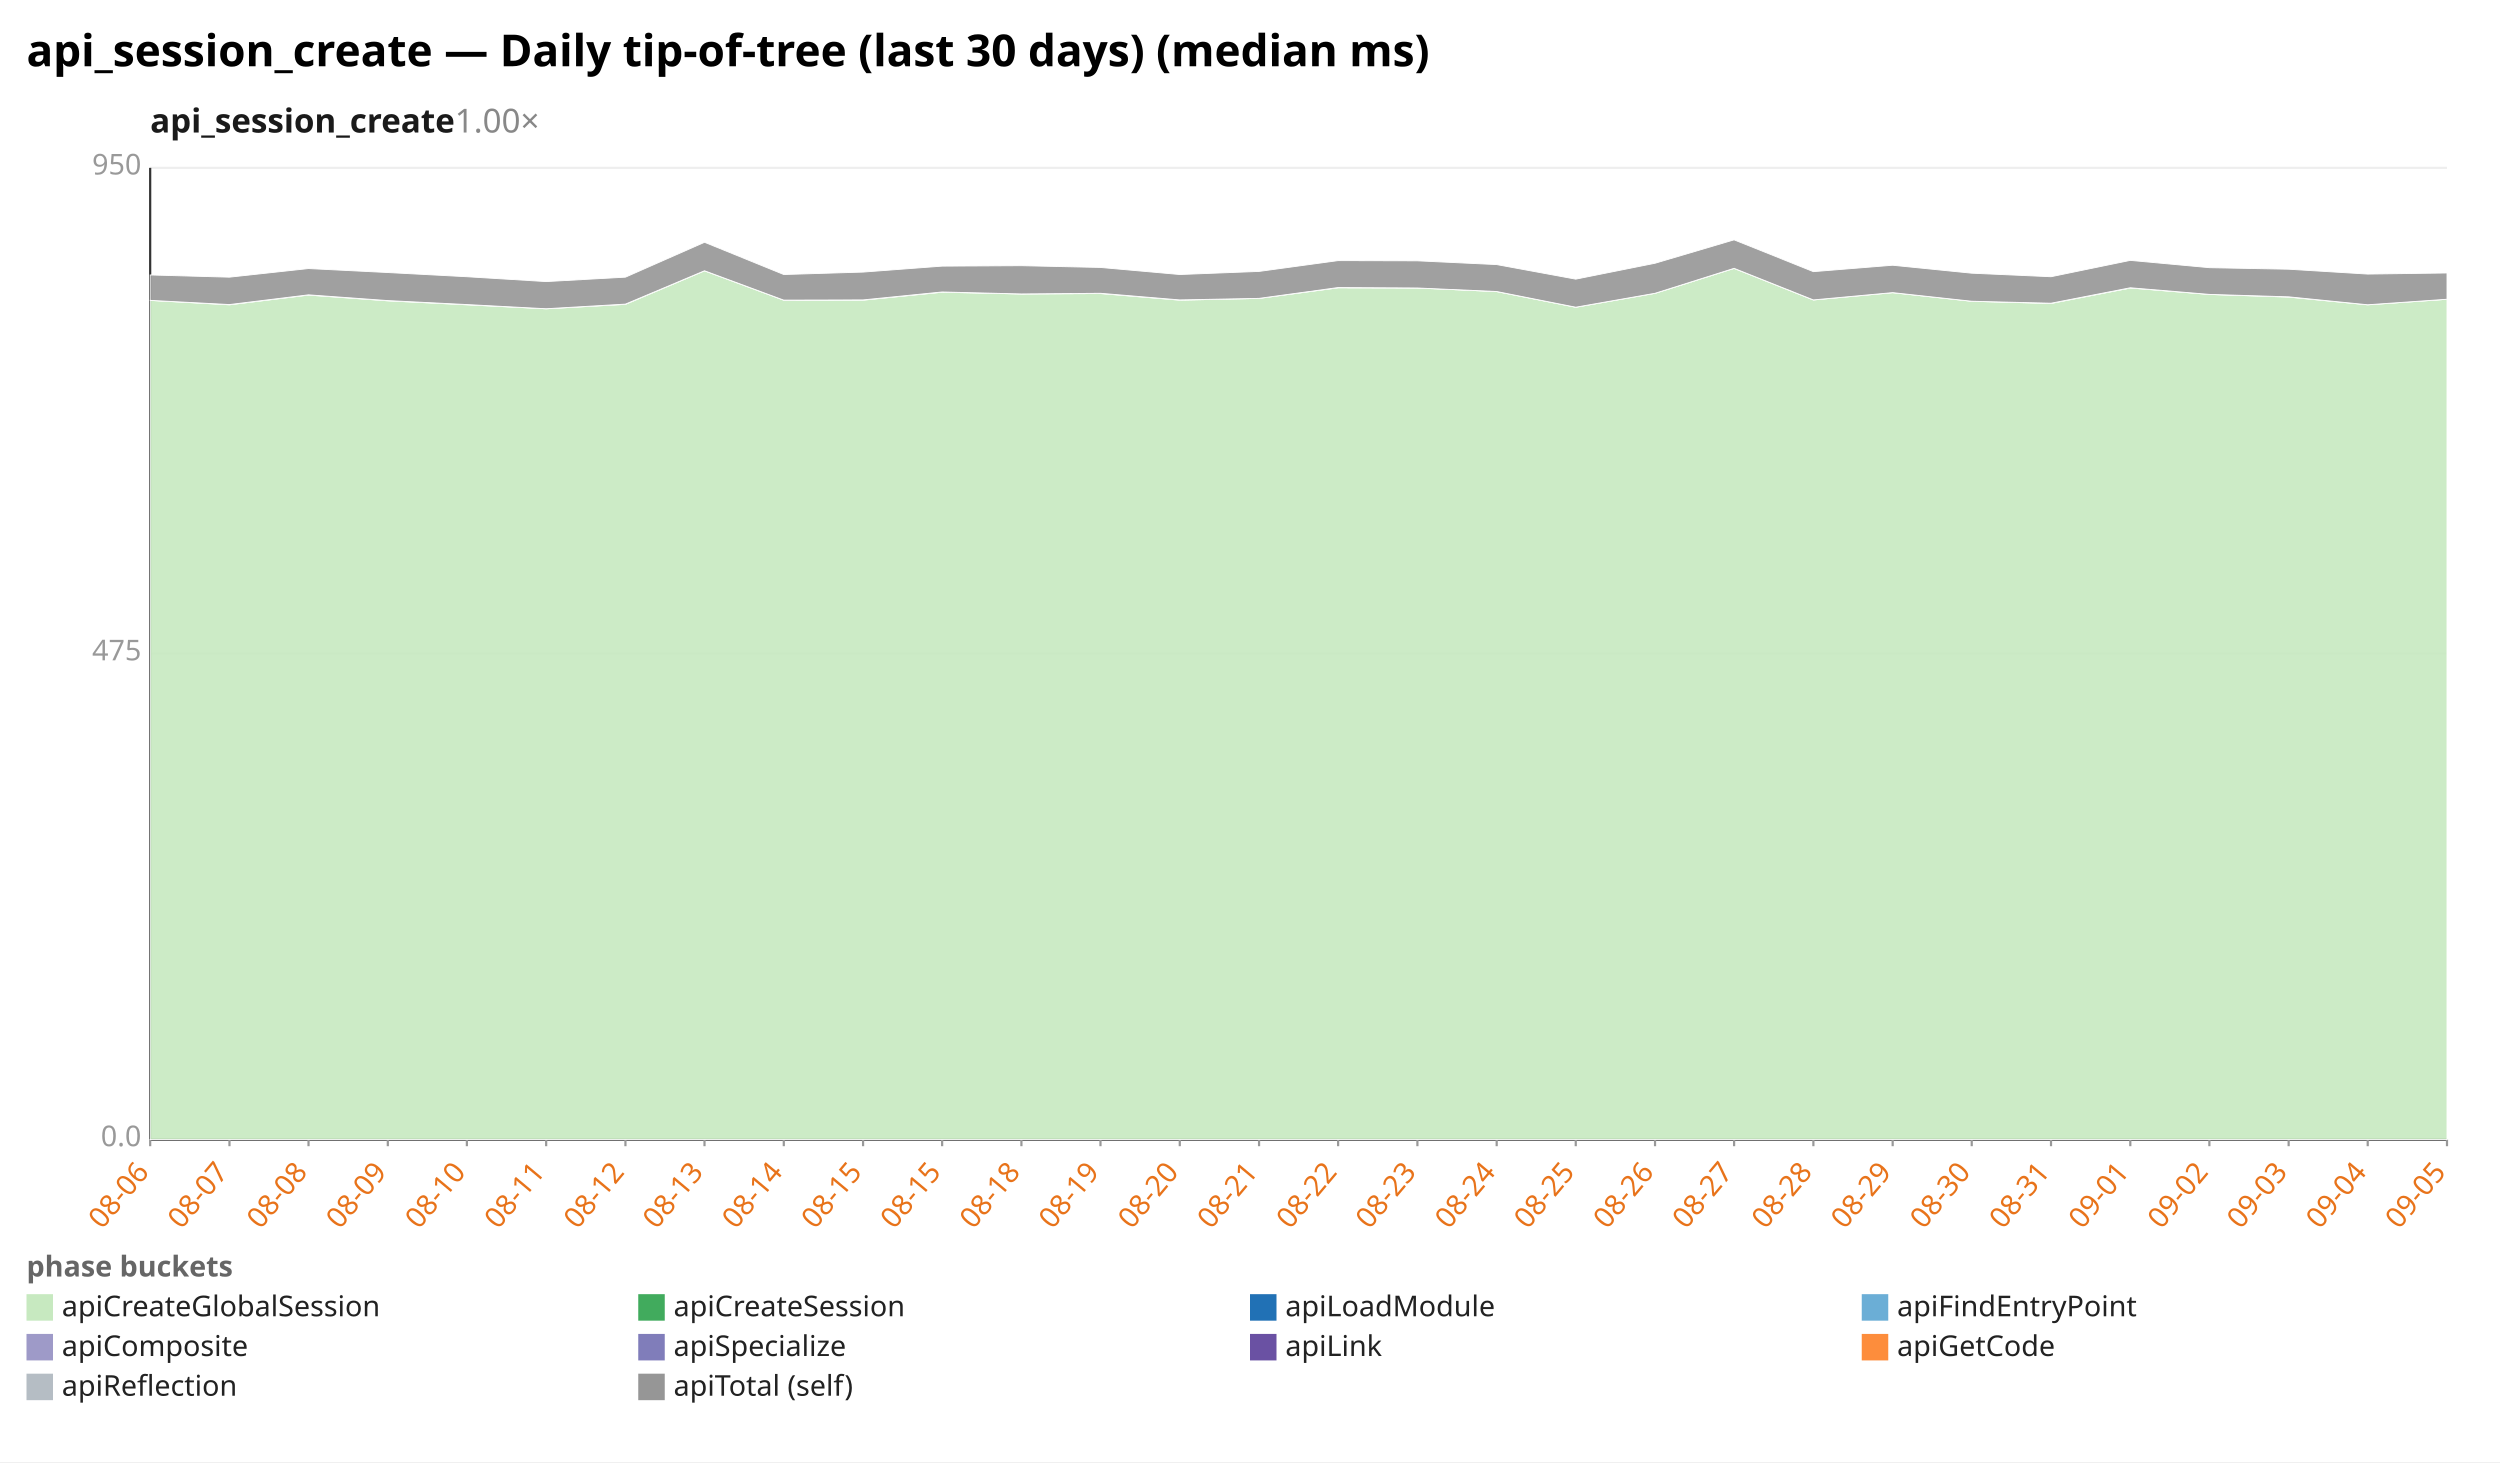
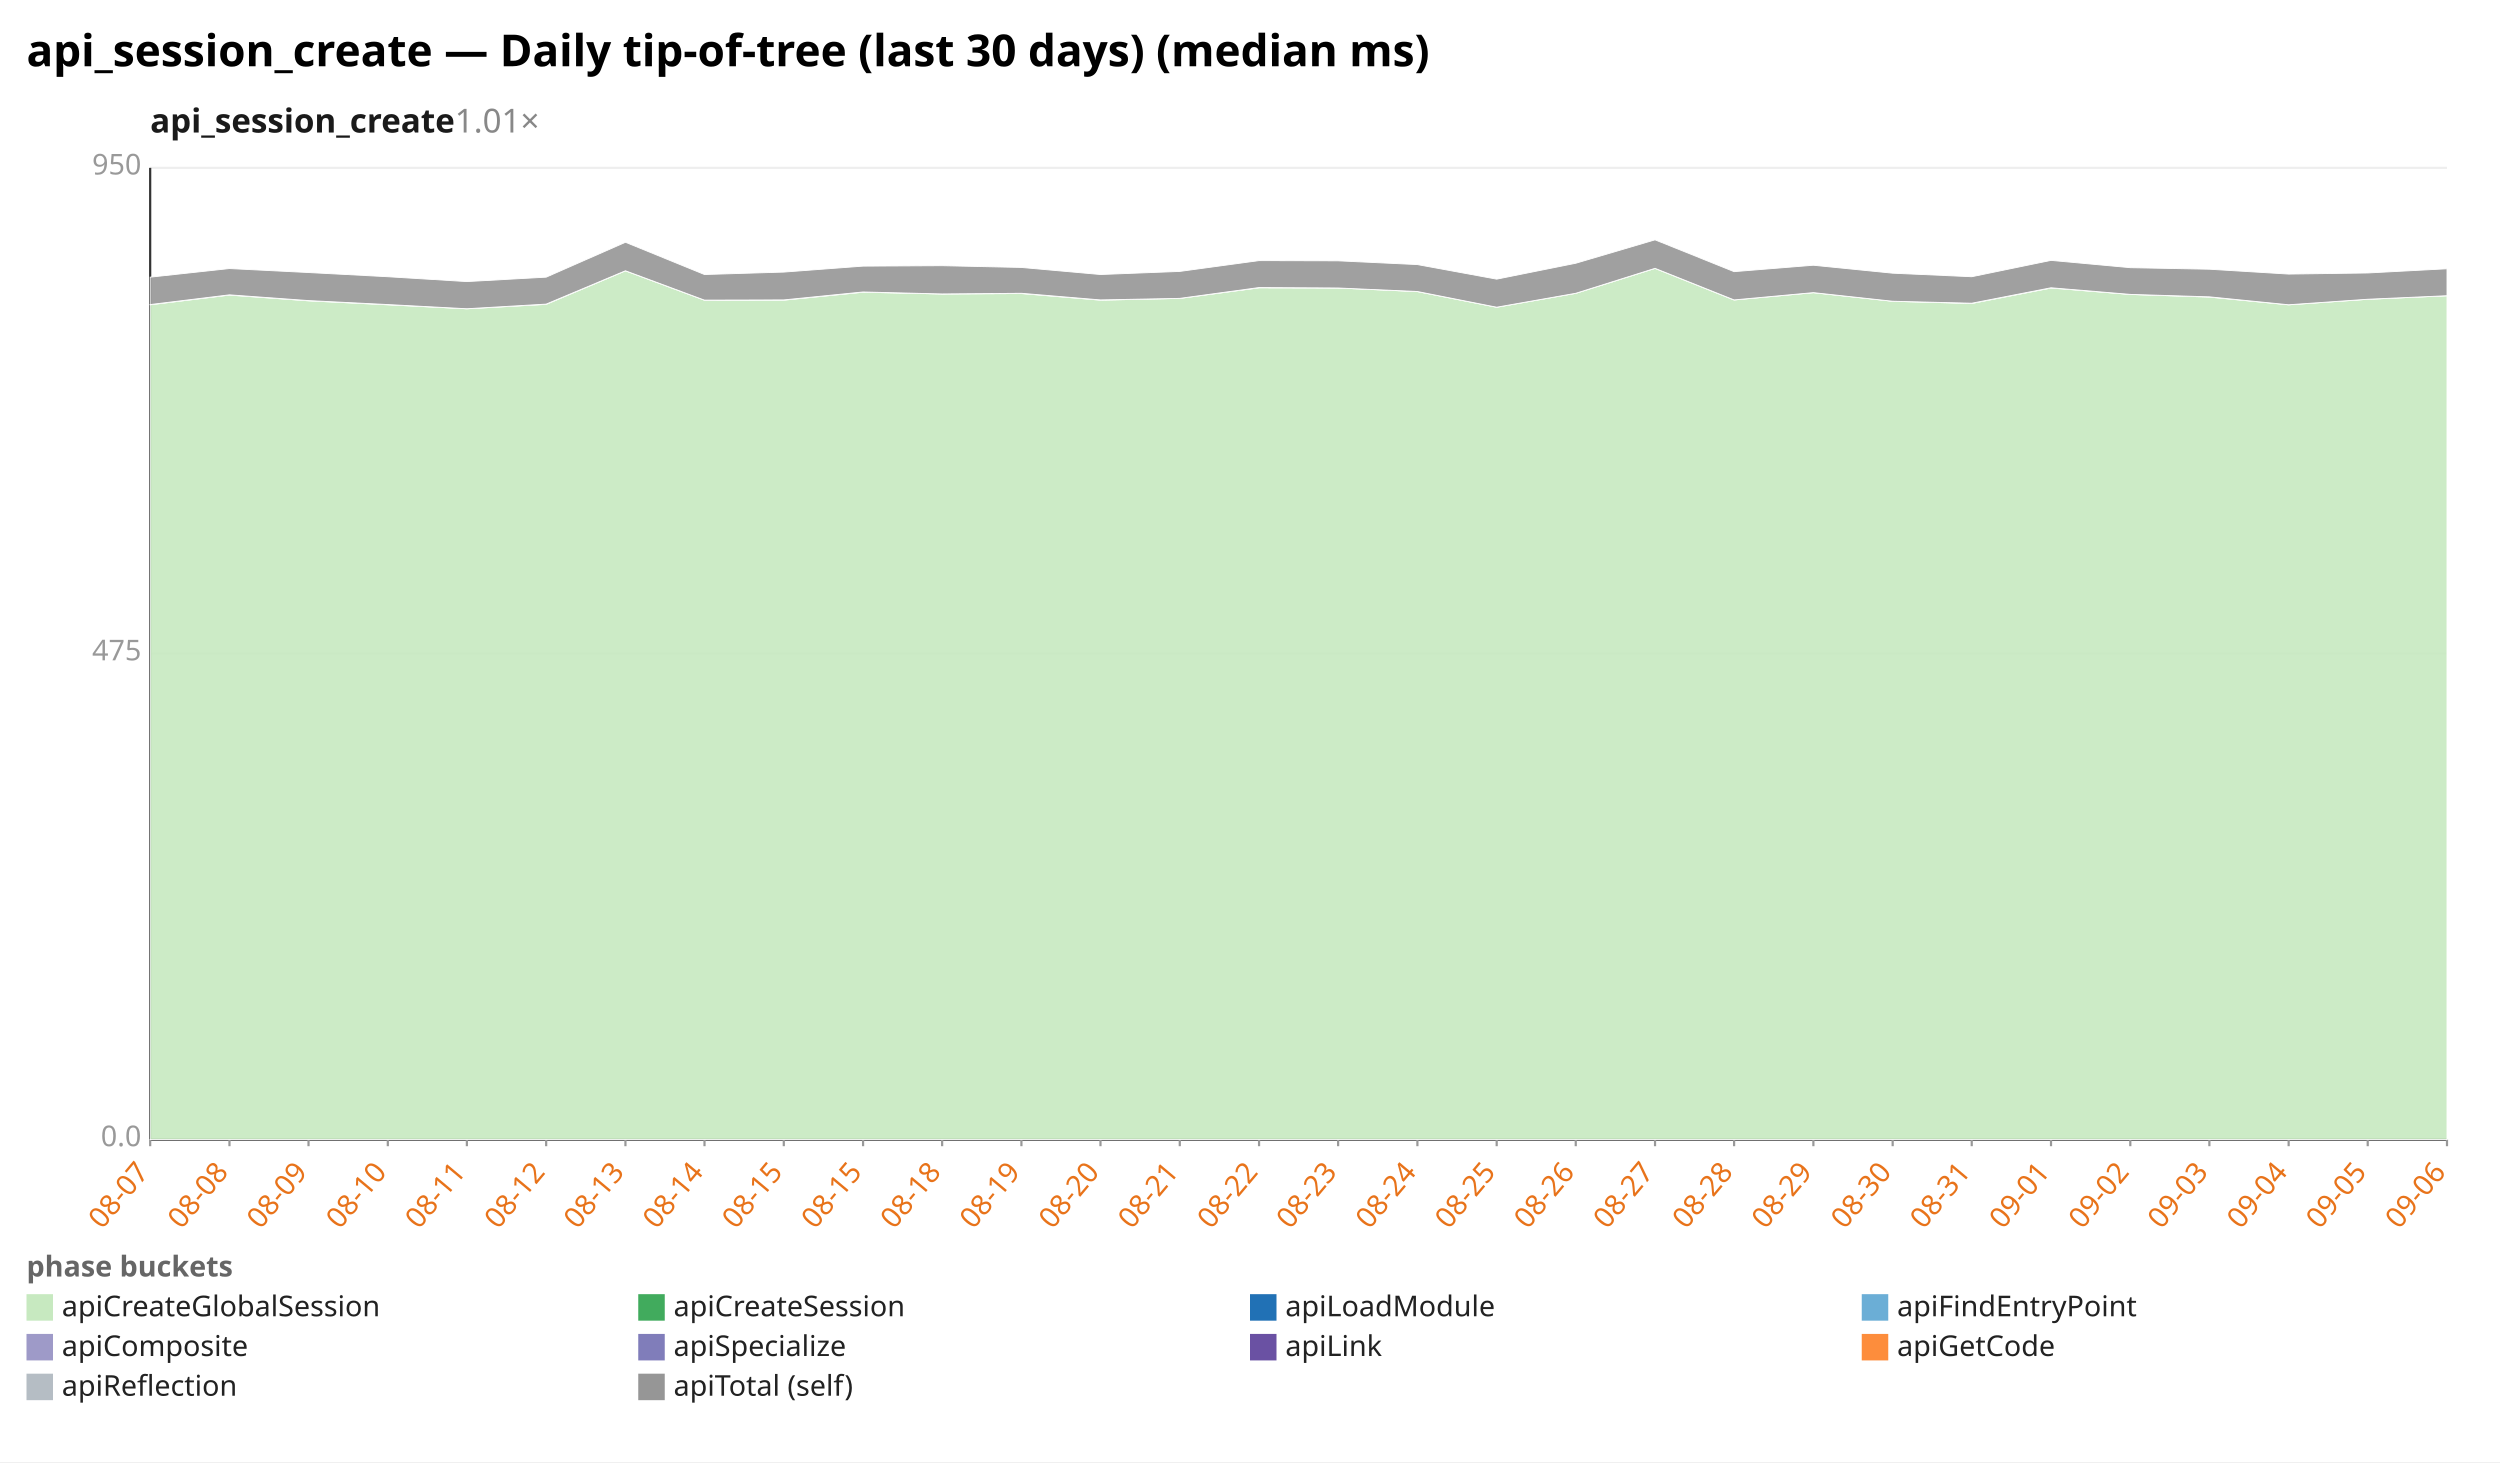
<svg xmlns="http://www.w3.org/2000/svg" width="1132" height="662" viewBox="0 0 1132 662" preserveAspectRatio="xMidYMid meet" font-family="sans-serif" font-size="13">
  <rect width="1132" height="662" fill="white" />
  <text x="12" y="30" font-size="20" font-weight="bold">api_session_create — Daily tip-of-tree (last 30 days) (median ms)</text>
-   <text x="68" y="60" font-size="15" font-weight="600" fill="#1a1a1a">api_session_create<tspan fill="#888" font-weight="400" text-decoration="none">  1.00×</tspan>
+   <text x="68" y="60" font-size="15" font-weight="600" fill="#1a1a1a">api_session_create<tspan fill="#888" font-weight="400" text-decoration="none">  1.01×</tspan>
  </text>
  <line x1="68.0" y1="516.0" x2="1108.0" y2="516.0" stroke="#eee" />
  <text x="64.0" y="519.0" text-anchor="end" fill="#999">0.0</text>
  <line x1="68.0" y1="296.0" x2="1108.0" y2="296.0" stroke="#eee" />
  <text x="64.0" y="299.0" text-anchor="end" fill="#999">475</text>
  <line x1="68.0" y1="76.0" x2="1108.0" y2="76.0" stroke="#eee" />
  <text x="64.0" y="79.0" text-anchor="end" fill="#999">950</text>
  <line x1="68.0" y1="76.0" x2="68.0" y2="516.0" stroke="#333" />
  <line x1="68.0" y1="516.0" x2="1108.0" y2="516.0" stroke="#333" />
  <line x1="68.0" y1="516.0" x2="68.0" y2="519.0" stroke="#999" />
-   <text x="68.0" y="531.0" text-anchor="end" fill="#e8731a" transform="rotate(-50 68.0 531.0)">08-06</text>
+   <text x="68.0" y="531.0" text-anchor="end" fill="#e8731a" transform="rotate(-50 68.0 531.0)">08-07</text>
  <line x1="103.9" y1="516.0" x2="103.9" y2="519.0" stroke="#999" />
-   <text x="103.9" y="531.0" text-anchor="end" fill="#e8731a" transform="rotate(-50 103.9 531.0)">08-07</text>
+   <text x="103.9" y="531.0" text-anchor="end" fill="#e8731a" transform="rotate(-50 103.9 531.0)">08-08</text>
  <line x1="139.7" y1="516.0" x2="139.7" y2="519.0" stroke="#999" />
-   <text x="139.7" y="531.0" text-anchor="end" fill="#e8731a" transform="rotate(-50 139.7 531.0)">08-08</text>
+   <text x="139.7" y="531.0" text-anchor="end" fill="#e8731a" transform="rotate(-50 139.7 531.0)">08-09</text>
  <line x1="175.6" y1="516.0" x2="175.6" y2="519.0" stroke="#999" />
-   <text x="175.6" y="531.0" text-anchor="end" fill="#e8731a" transform="rotate(-50 175.6 531.0)">08-09</text>
+   <text x="175.6" y="531.0" text-anchor="end" fill="#e8731a" transform="rotate(-50 175.6 531.0)">08-10</text>
  <line x1="211.4" y1="516.0" x2="211.4" y2="519.0" stroke="#999" />
-   <text x="211.4" y="531.0" text-anchor="end" fill="#e8731a" transform="rotate(-50 211.4 531.0)">08-10</text>
+   <text x="211.4" y="531.0" text-anchor="end" fill="#e8731a" transform="rotate(-50 211.4 531.0)">08-11</text>
  <line x1="247.3" y1="516.0" x2="247.3" y2="519.0" stroke="#999" />
-   <text x="247.3" y="531.0" text-anchor="end" fill="#e8731a" transform="rotate(-50 247.3 531.0)">08-11</text>
+   <text x="247.3" y="531.0" text-anchor="end" fill="#e8731a" transform="rotate(-50 247.3 531.0)">08-12</text>
  <line x1="283.2" y1="516.0" x2="283.2" y2="519.0" stroke="#999" />
-   <text x="283.2" y="531.0" text-anchor="end" fill="#e8731a" transform="rotate(-50 283.2 531.0)">08-12</text>
+   <text x="283.2" y="531.0" text-anchor="end" fill="#e8731a" transform="rotate(-50 283.2 531.0)">08-13</text>
  <line x1="319.0" y1="516.0" x2="319.0" y2="519.0" stroke="#999" />
-   <text x="319.0" y="531.0" text-anchor="end" fill="#e8731a" transform="rotate(-50 319.0 531.0)">08-13</text>
+   <text x="319.0" y="531.0" text-anchor="end" fill="#e8731a" transform="rotate(-50 319.0 531.0)">08-14</text>
  <line x1="354.9" y1="516.0" x2="354.9" y2="519.0" stroke="#999" />
-   <text x="354.9" y="531.0" text-anchor="end" fill="#e8731a" transform="rotate(-50 354.9 531.0)">08-14</text>
+   <text x="354.9" y="531.0" text-anchor="end" fill="#e8731a" transform="rotate(-50 354.9 531.0)">08-15</text>
  <line x1="390.8" y1="516.0" x2="390.8" y2="519.0" stroke="#999" />
  <text x="390.8" y="531.0" text-anchor="end" fill="#e8731a" transform="rotate(-50 390.8 531.0)">08-15</text>
  <line x1="426.6" y1="516.0" x2="426.6" y2="519.0" stroke="#999" />
-   <text x="426.6" y="531.0" text-anchor="end" fill="#e8731a" transform="rotate(-50 426.6 531.0)">08-15</text>
+   <text x="426.6" y="531.0" text-anchor="end" fill="#e8731a" transform="rotate(-50 426.6 531.0)">08-18</text>
  <line x1="462.5" y1="516.0" x2="462.5" y2="519.0" stroke="#999" />
-   <text x="462.5" y="531.0" text-anchor="end" fill="#e8731a" transform="rotate(-50 462.5 531.0)">08-18</text>
+   <text x="462.5" y="531.0" text-anchor="end" fill="#e8731a" transform="rotate(-50 462.5 531.0)">08-19</text>
  <line x1="498.3" y1="516.0" x2="498.3" y2="519.0" stroke="#999" />
-   <text x="498.3" y="531.0" text-anchor="end" fill="#e8731a" transform="rotate(-50 498.3 531.0)">08-19</text>
+   <text x="498.3" y="531.0" text-anchor="end" fill="#e8731a" transform="rotate(-50 498.3 531.0)">08-20</text>
  <line x1="534.2" y1="516.0" x2="534.2" y2="519.0" stroke="#999" />
-   <text x="534.2" y="531.0" text-anchor="end" fill="#e8731a" transform="rotate(-50 534.2 531.0)">08-20</text>
+   <text x="534.2" y="531.0" text-anchor="end" fill="#e8731a" transform="rotate(-50 534.2 531.0)">08-21</text>
  <line x1="570.1" y1="516.0" x2="570.1" y2="519.0" stroke="#999" />
-   <text x="570.1" y="531.0" text-anchor="end" fill="#e8731a" transform="rotate(-50 570.1 531.0)">08-21</text>
+   <text x="570.1" y="531.0" text-anchor="end" fill="#e8731a" transform="rotate(-50 570.1 531.0)">08-22</text>
  <line x1="605.9" y1="516.0" x2="605.9" y2="519.0" stroke="#999" />
-   <text x="605.9" y="531.0" text-anchor="end" fill="#e8731a" transform="rotate(-50 605.9 531.0)">08-22</text>
+   <text x="605.9" y="531.0" text-anchor="end" fill="#e8731a" transform="rotate(-50 605.9 531.0)">08-23</text>
  <line x1="641.8" y1="516.0" x2="641.8" y2="519.0" stroke="#999" />
-   <text x="641.8" y="531.0" text-anchor="end" fill="#e8731a" transform="rotate(-50 641.8 531.0)">08-23</text>
+   <text x="641.8" y="531.0" text-anchor="end" fill="#e8731a" transform="rotate(-50 641.8 531.0)">08-24</text>
  <line x1="677.7" y1="516.0" x2="677.7" y2="519.0" stroke="#999" />
-   <text x="677.7" y="531.0" text-anchor="end" fill="#e8731a" transform="rotate(-50 677.7 531.0)">08-24</text>
+   <text x="677.7" y="531.0" text-anchor="end" fill="#e8731a" transform="rotate(-50 677.7 531.0)">08-25</text>
  <line x1="713.5" y1="516.0" x2="713.5" y2="519.0" stroke="#999" />
-   <text x="713.5" y="531.0" text-anchor="end" fill="#e8731a" transform="rotate(-50 713.5 531.0)">08-25</text>
+   <text x="713.5" y="531.0" text-anchor="end" fill="#e8731a" transform="rotate(-50 713.5 531.0)">08-26</text>
  <line x1="749.4" y1="516.0" x2="749.4" y2="519.0" stroke="#999" />
-   <text x="749.4" y="531.0" text-anchor="end" fill="#e8731a" transform="rotate(-50 749.4 531.0)">08-26</text>
+   <text x="749.4" y="531.0" text-anchor="end" fill="#e8731a" transform="rotate(-50 749.4 531.0)">08-27</text>
  <line x1="785.2" y1="516.0" x2="785.2" y2="519.0" stroke="#999" />
-   <text x="785.2" y="531.0" text-anchor="end" fill="#e8731a" transform="rotate(-50 785.2 531.0)">08-27</text>
+   <text x="785.2" y="531.0" text-anchor="end" fill="#e8731a" transform="rotate(-50 785.2 531.0)">08-28</text>
  <line x1="821.1" y1="516.0" x2="821.1" y2="519.0" stroke="#999" />
-   <text x="821.1" y="531.0" text-anchor="end" fill="#e8731a" transform="rotate(-50 821.1 531.0)">08-28</text>
+   <text x="821.1" y="531.0" text-anchor="end" fill="#e8731a" transform="rotate(-50 821.1 531.0)">08-29</text>
  <line x1="857.0" y1="516.0" x2="857.0" y2="519.0" stroke="#999" />
-   <text x="857.0" y="531.0" text-anchor="end" fill="#e8731a" transform="rotate(-50 857.0 531.0)">08-29</text>
+   <text x="857.0" y="531.0" text-anchor="end" fill="#e8731a" transform="rotate(-50 857.0 531.0)">08-30</text>
  <line x1="892.8" y1="516.0" x2="892.8" y2="519.0" stroke="#999" />
-   <text x="892.8" y="531.0" text-anchor="end" fill="#e8731a" transform="rotate(-50 892.8 531.0)">08-30</text>
+   <text x="892.8" y="531.0" text-anchor="end" fill="#e8731a" transform="rotate(-50 892.8 531.0)">08-31</text>
  <line x1="928.7" y1="516.0" x2="928.7" y2="519.0" stroke="#999" />
-   <text x="928.7" y="531.0" text-anchor="end" fill="#e8731a" transform="rotate(-50 928.7 531.0)">08-31</text>
+   <text x="928.7" y="531.0" text-anchor="end" fill="#e8731a" transform="rotate(-50 928.7 531.0)">09-01</text>
  <line x1="964.6" y1="516.0" x2="964.6" y2="519.0" stroke="#999" />
-   <text x="964.6" y="531.0" text-anchor="end" fill="#e8731a" transform="rotate(-50 964.6 531.0)">09-01</text>
+   <text x="964.6" y="531.0" text-anchor="end" fill="#e8731a" transform="rotate(-50 964.6 531.0)">09-02</text>
  <line x1="1000.4" y1="516.0" x2="1000.4" y2="519.0" stroke="#999" />
-   <text x="1000.4" y="531.0" text-anchor="end" fill="#e8731a" transform="rotate(-50 1000.4 531.0)">09-02</text>
+   <text x="1000.4" y="531.0" text-anchor="end" fill="#e8731a" transform="rotate(-50 1000.4 531.0)">09-03</text>
  <line x1="1036.3" y1="516.0" x2="1036.3" y2="519.0" stroke="#999" />
-   <text x="1036.3" y="531.0" text-anchor="end" fill="#e8731a" transform="rotate(-50 1036.3 531.0)">09-03</text>
+   <text x="1036.3" y="531.0" text-anchor="end" fill="#e8731a" transform="rotate(-50 1036.3 531.0)">09-04</text>
  <line x1="1072.1" y1="516.0" x2="1072.1" y2="519.0" stroke="#999" />
-   <text x="1072.1" y="531.0" text-anchor="end" fill="#e8731a" transform="rotate(-50 1072.1 531.0)">09-04</text>
+   <text x="1072.1" y="531.0" text-anchor="end" fill="#e8731a" transform="rotate(-50 1072.1 531.0)">09-05</text>
  <line x1="1108.0" y1="516.0" x2="1108.0" y2="519.0" stroke="#999" />
-   <text x="1108.0" y="531.0" text-anchor="end" fill="#e8731a" transform="rotate(-50 1108.0 531.0)">09-05</text>
-   <polygon points="68.0,136.0 103.9,138.0 139.7,133.6 175.6,136.2 211.4,138.0 247.3,139.8 283.2,137.8 319.0,122.6 354.9,135.9 390.8,135.9 426.6,132.3 462.5,133.1 498.3,132.9 534.2,135.9 570.1,135.1 605.9,130.3 641.8,130.4 677.7,132.0 713.5,139.1 749.4,132.8 785.2,121.5 821.1,135.8 857.0,132.5 892.8,136.4 928.7,137.4 964.6,130.4 1000.4,133.3 1036.3,134.5 1072.1,138.0 1108.0,135.5 1108.0,516.0 1072.1,516.0 1036.3,516.0 1000.4,516.0 964.6,516.0 928.7,516.0 892.8,516.0 857.0,516.0 821.1,516.0 785.2,516.0 749.4,516.0 713.5,516.0 677.7,516.0 641.8,516.0 605.9,516.0 570.1,516.0 534.2,516.0 498.3,516.0 462.5,516.0 426.6,516.0 390.8,516.0 354.9,516.0 319.0,516.0 283.2,516.0 247.3,516.0 211.4,516.0 175.6,516.0 139.7,516.0 103.9,516.0 68.0,516.0" fill="#c7e9c0" fill-opacity="0.9" stroke="#fff" stroke-width="0.4" />
-   <polygon points="68.0,136.0 103.9,137.9 139.7,133.5 175.6,136.1 211.4,137.9 247.3,139.8 283.2,137.7 319.0,122.6 354.9,135.9 390.8,135.8 426.6,132.2 462.5,133.1 498.3,132.8 534.2,135.8 570.1,135.1 605.9,130.2 641.8,130.4 677.7,132.0 713.5,139.1 749.4,132.8 785.2,121.5 821.1,135.8 857.0,132.5 892.8,136.4 928.7,137.3 964.6,130.3 1000.4,133.3 1036.3,134.4 1072.1,138.0 1108.0,135.5 1108.0,135.5 1072.1,138.0 1036.3,134.5 1000.4,133.3 964.6,130.4 928.7,137.4 892.8,136.4 857.0,132.5 821.1,135.8 785.2,121.5 749.4,132.8 713.5,139.1 677.7,132.0 641.8,130.4 605.9,130.3 570.1,135.1 534.2,135.9 498.3,132.9 462.5,133.1 426.6,132.3 390.8,135.9 354.9,135.9 319.0,122.6 283.2,137.8 247.3,139.8 211.4,138.0 175.6,136.2 139.7,133.6 103.9,138.0 68.0,136.0" fill="#41ab5d" fill-opacity="0.9" stroke="#fff" stroke-width="0.4" />
-   <polygon points="68.0,124.5 103.9,125.5 139.7,121.6 175.6,123.4 211.4,125.3 247.3,127.5 283.2,125.5 319.0,109.7 354.9,124.3 390.8,123.2 426.6,120.5 462.5,120.3 498.3,121.1 534.2,124.3 570.1,122.9 605.9,118.0 641.8,118.1 677.7,119.8 713.5,126.4 749.4,119.2 785.2,108.6 821.1,123.0 857.0,120.1 892.8,123.7 928.7,125.3 964.6,117.9 1000.4,121.2 1036.3,121.9 1072.1,124.1 1108.0,123.6 1108.0,135.5 1072.1,138.0 1036.3,134.4 1000.4,133.3 964.6,130.3 928.7,137.3 892.8,136.4 857.0,132.5 821.1,135.8 785.2,121.5 749.4,132.8 713.5,139.1 677.7,132.0 641.8,130.4 605.9,130.2 570.1,135.1 534.2,135.8 498.3,132.8 462.5,133.1 426.6,132.2 390.8,135.8 354.9,135.9 319.0,122.6 283.2,137.7 247.3,139.8 211.4,137.9 175.6,136.1 139.7,133.5 103.9,137.9 68.0,136.0" fill="#969696" fill-opacity="0.9" stroke="#fff" stroke-width="0.4" />
+   <text x="1108.0" y="531.0" text-anchor="end" fill="#e8731a" transform="rotate(-50 1108.0 531.0)">09-06</text>
+   <polygon points="68.0,138.0 103.9,133.6 139.7,136.2 175.6,138.0 211.4,139.8 247.3,137.8 283.2,122.6 319.0,135.9 354.9,135.9 390.8,132.3 426.6,133.1 462.5,132.9 498.3,135.9 534.2,135.1 570.1,130.3 605.9,130.4 641.8,132.0 677.7,139.1 713.5,132.8 749.4,121.5 785.2,135.8 821.1,132.5 857.0,136.4 892.8,137.4 928.7,130.4 964.6,133.3 1000.4,134.5 1036.3,138.0 1072.1,135.5 1108.0,133.9 1108.0,516.0 1072.1,516.0 1036.3,516.0 1000.4,516.0 964.6,516.0 928.7,516.0 892.8,516.0 857.0,516.0 821.1,516.0 785.2,516.0 749.4,516.0 713.5,516.0 677.7,516.0 641.8,516.0 605.9,516.0 570.1,516.0 534.2,516.0 498.3,516.0 462.5,516.0 426.6,516.0 390.8,516.0 354.9,516.0 319.0,516.0 283.2,516.0 247.3,516.0 211.4,516.0 175.6,516.0 139.7,516.0 103.9,516.0 68.0,516.0" fill="#c7e9c0" fill-opacity="0.9" stroke="#fff" stroke-width="0.4" />
+   <polygon points="68.0,137.9 103.9,133.5 139.7,136.1 175.6,137.9 211.4,139.8 247.3,137.7 283.2,122.6 319.0,135.9 354.9,135.8 390.8,132.2 426.6,133.1 462.5,132.8 498.3,135.8 534.2,135.1 570.1,130.2 605.9,130.4 641.8,132.0 677.7,139.1 713.5,132.8 749.4,121.5 785.2,135.8 821.1,132.5 857.0,136.4 892.8,137.3 928.7,130.3 964.6,133.3 1000.4,134.4 1036.3,138.0 1072.1,135.5 1108.0,133.9 1108.0,133.9 1072.1,135.5 1036.3,138.0 1000.4,134.5 964.6,133.3 928.7,130.4 892.8,137.4 857.0,136.4 821.1,132.5 785.2,135.8 749.4,121.5 713.5,132.8 677.7,139.1 641.8,132.0 605.9,130.4 570.1,130.3 534.2,135.1 498.3,135.9 462.5,132.9 426.6,133.1 390.8,132.3 354.9,135.9 319.0,135.9 283.2,122.6 247.3,137.8 211.4,139.8 175.6,138.0 139.7,136.2 103.9,133.6 68.0,138.0" fill="#41ab5d" fill-opacity="0.9" stroke="#fff" stroke-width="0.4" />
+   <polygon points="68.0,125.5 103.9,121.6 139.7,123.4 175.6,125.3 211.4,127.5 247.3,125.5 283.2,109.7 319.0,124.3 354.9,123.2 390.8,120.5 426.6,120.3 462.5,121.1 498.3,124.3 534.2,122.9 570.1,118.0 605.9,118.1 641.8,119.8 677.7,126.4 713.5,119.2 749.4,108.6 785.2,123.0 821.1,120.1 857.0,123.7 892.8,125.3 928.7,117.9 964.6,121.2 1000.4,121.9 1036.3,124.1 1072.1,123.6 1108.0,121.7 1108.0,133.9 1072.1,135.5 1036.3,138.0 1000.4,134.4 964.6,133.3 928.7,130.3 892.8,137.3 857.0,136.4 821.1,132.5 785.2,135.8 749.4,121.5 713.5,132.8 677.7,139.1 641.8,132.0 605.9,130.4 570.1,130.2 534.2,135.1 498.3,135.8 462.5,132.8 426.6,133.1 390.8,132.2 354.9,135.8 319.0,135.9 283.2,122.6 247.3,137.7 211.4,139.8 175.6,137.9 139.7,136.1 103.9,133.5 68.0,137.9" fill="#969696" fill-opacity="0.9" stroke="#fff" stroke-width="0.4" />
  <text x="12" y="578" fill="#666" font-weight="600">phase buckets</text>
  <rect x="12" y="586" width="12" height="12" fill="#c7e9c0" />
  <text x="28" y="596" fill="#222">apiCreateGlobalSession</text>
  <rect x="289" y="586" width="12" height="12" fill="#41ab5d" />
  <text x="305" y="596" fill="#222">apiCreateSession</text>
  <rect x="566" y="586" width="12" height="12" fill="#2171b5" />
  <text x="582" y="596" fill="#222">apiLoadModule</text>
  <rect x="843" y="586" width="12" height="12" fill="#6baed6" />
  <text x="859" y="596" fill="#222">apiFindEntryPoint</text>
  <rect x="12" y="604" width="12" height="12" fill="#9e9ac8" />
  <text x="28" y="614" fill="#222">apiComposite</text>
  <rect x="289" y="604" width="12" height="12" fill="#807dba" />
  <text x="305" y="614" fill="#222">apiSpecialize</text>
  <rect x="566" y="604" width="12" height="12" fill="#6a51a3" />
  <text x="582" y="614" fill="#222">apiLink</text>
  <rect x="843" y="604" width="12" height="12" fill="#fd8d3c" />
  <text x="859" y="614" fill="#222">apiGetCode</text>
  <rect x="12" y="622" width="12" height="12" fill="#b5bdc4" />
  <text x="28" y="632" fill="#222">apiReflection</text>
  <rect x="289" y="622" width="12" height="12" fill="#969696" />
  <text x="305" y="632" fill="#222">apiTotal (self)</text>
</svg>
